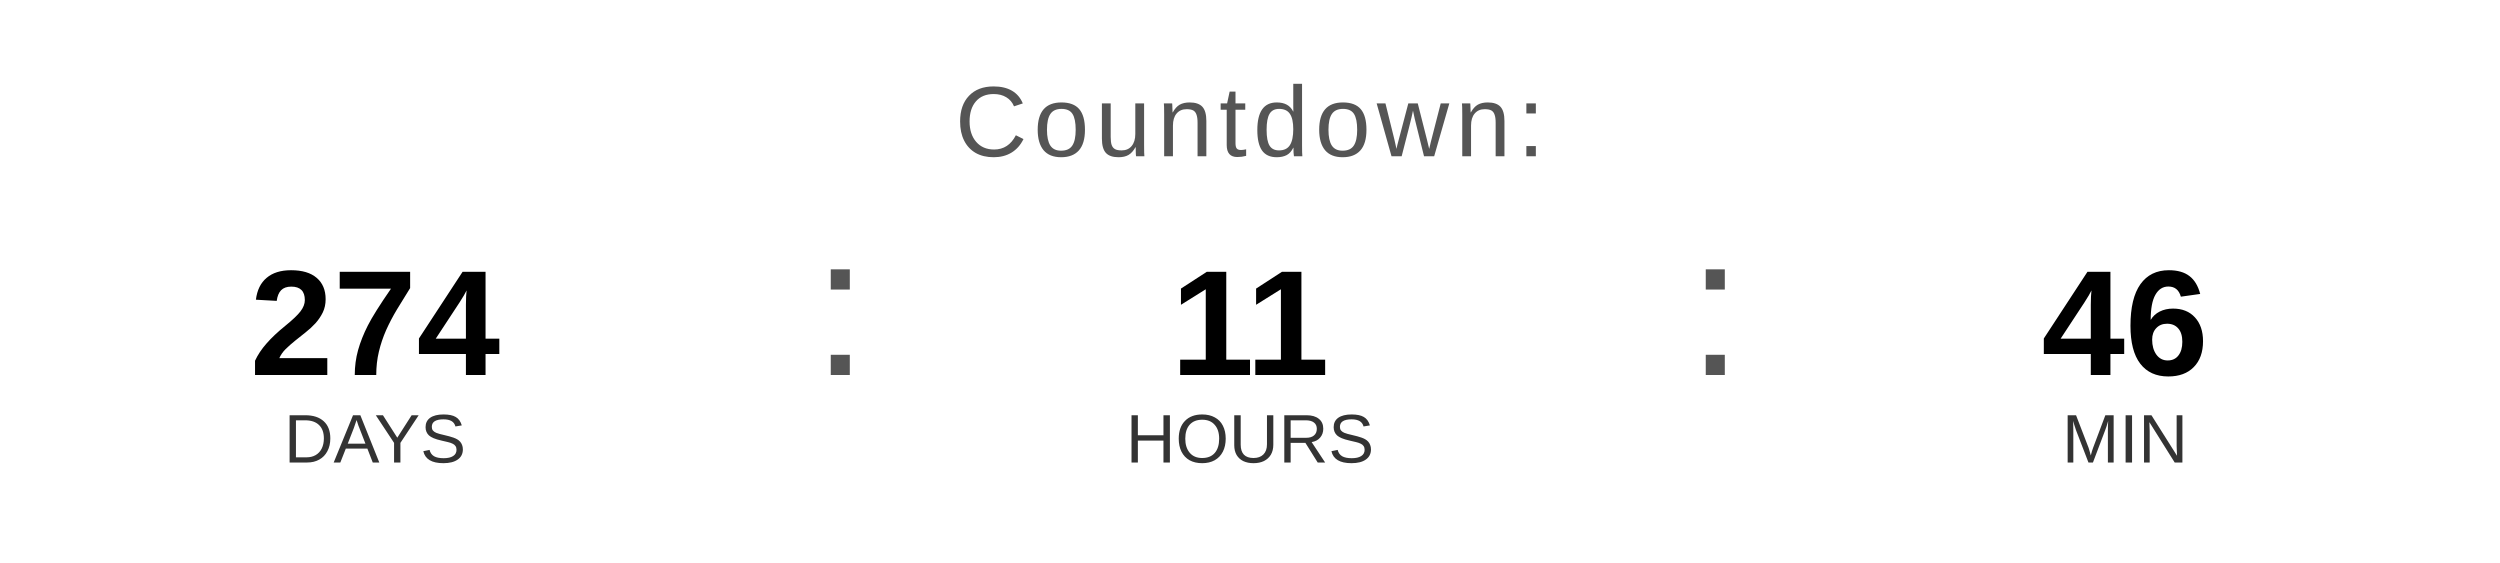
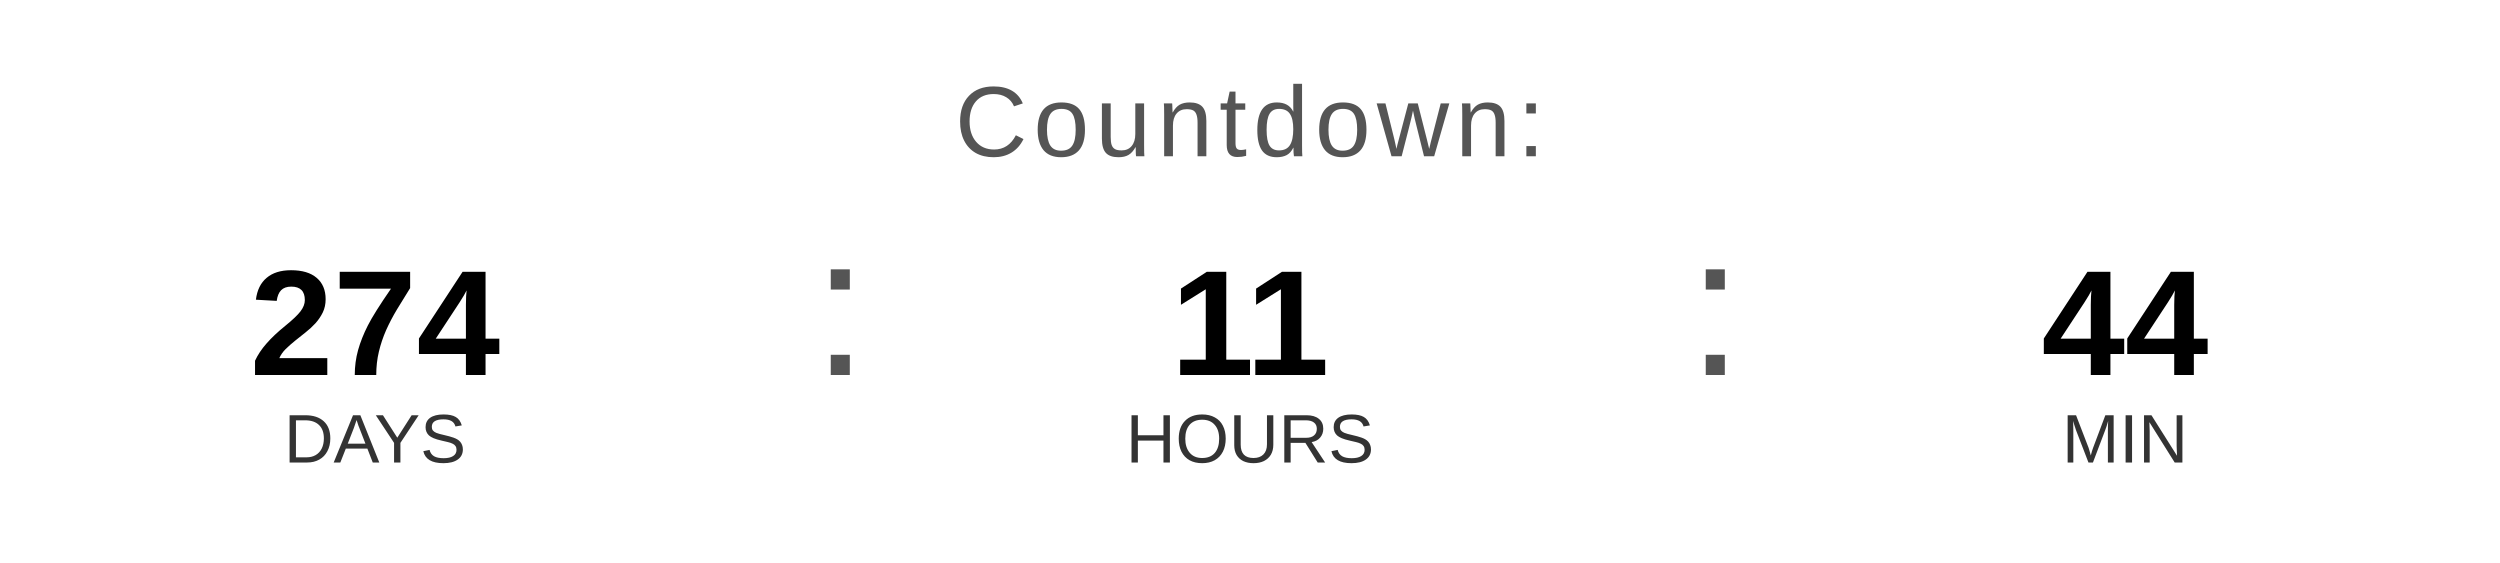
<svg xmlns="http://www.w3.org/2000/svg" width="400" height="90" viewBox="0 0 400 90">
  <text x="200" y="25" font-family="Arial, Helvetica, sans-serif" font-size="16" fill="#555555" text-anchor="middle" letter-spacing="1">
    Countdown:
  </text>
  <text x="60" y="60" font-family="Arial, Helvetica, sans-serif" font-size="24" font-weight="bold" fill="#000000" text-anchor="middle">274</text>
  <text x="60" y="74" font-family="Arial, Helvetica, sans-serif" font-size="11" fill="#333333" text-anchor="middle">DAYS</text>
  <text x="130" y="60" font-family="Arial, sans-serif" font-size="32" fill="#555555">:</text>
  <text x="200" y="60" font-family="Arial, Helvetica, sans-serif" font-size="24" font-weight="bold" fill="#000000" text-anchor="middle">11</text>
  <text x="200" y="74" font-family="Arial, Helvetica, sans-serif" font-size="11" fill="#333333" text-anchor="middle">HOURS</text>
  <text x="270" y="60" font-family="Arial, sans-serif" font-size="32" fill="#555555">:</text>
-   <text x="340" y="60" font-family="Arial, Helvetica, sans-serif" font-size="24" font-weight="bold" fill="#000000" text-anchor="middle">46</text>
+   <text x="340" y="60" font-family="Arial, Helvetica, sans-serif" font-size="24" font-weight="bold" fill="#000000" text-anchor="middle">44</text>
  <text x="340" y="74" font-family="Arial, Helvetica, sans-serif" font-size="11" fill="#333333" text-anchor="middle">MIN</text>
</svg>
